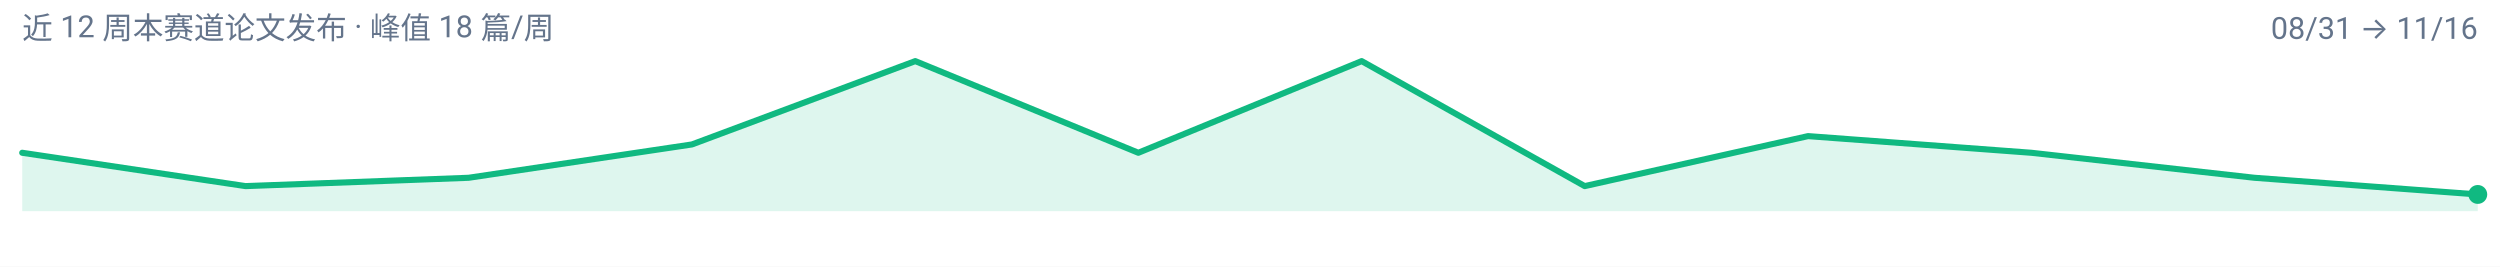
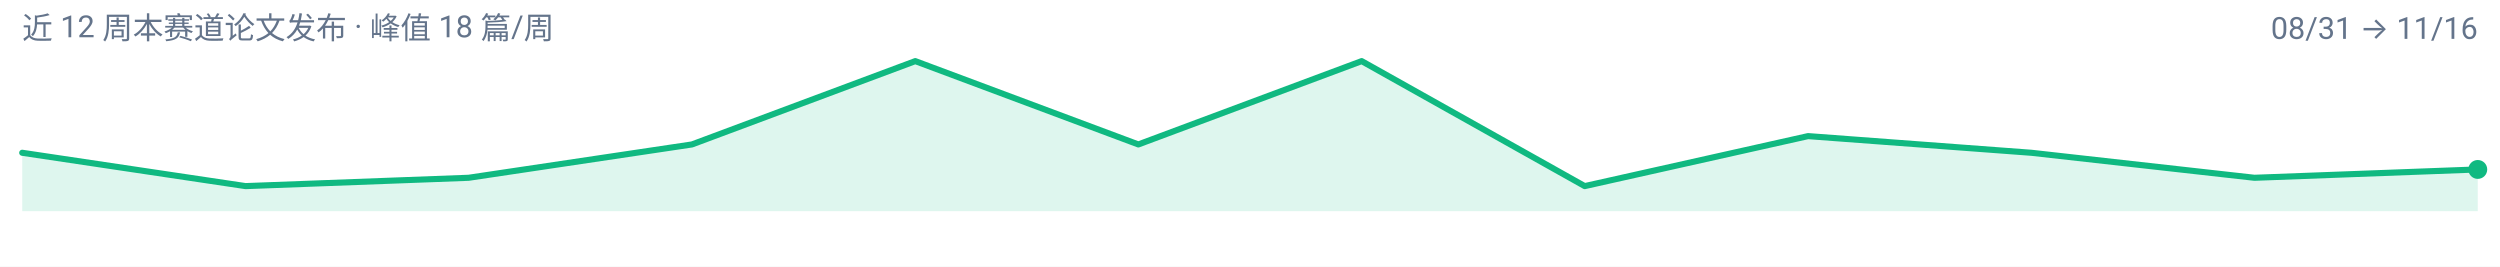
<svg xmlns="http://www.w3.org/2000/svg" width="900" height="96" viewBox="0 0 900 96" role="img" aria-label="efficient-visual-reasoning 周度趋势">
  <rect width="900" height="96" fill="#FFFFFF" />
  <g font-family="-apple-system, BlinkMacSystemFont, 'Segoe UI', 'Noto Sans SC', 'PingFang SC', 'Microsoft YaHei', Roboto, sans-serif">
-     <path d="M 8.0,76.0 L 8.0,55.0 L 88.4,67.0 L 168.7,64.0 L 249.1,52.0 L 329.5,22.0 L 409.8,55.0 L 490.2,22.0 L 570.5,67.0 L 650.9,49.0 L 731.3,55.0 L 811.6,64.0 L 892.0,70.0 L 892.0,76.0 Z" fill="#10B981" fill-opacity="0.14" />
-     <path d="M 8.0,55.0 L 88.4,67.0 L 168.7,64.0 L 249.1,52.0 L 329.5,22.0 L 409.8,55.0 L 490.2,22.0 L 570.5,67.0 L 650.9,49.0 L 731.3,55.0 L 811.6,64.0 L 892.0,70.0" fill="none" stroke="#10B981" stroke-width="2.2" stroke-linejoin="round" stroke-linecap="round" />
-     <circle cx="892.0" cy="70.0" r="3.4" fill="#10B981" />
+     <path d="M 8.0,76.0 L 8.0,55.0 L 88.4,67.0 L 168.7,64.0 L 249.1,52.0 L 329.5,22.0 L 409.8,52.0 L 490.2,22.0 L 570.5,67.0 L 650.9,49.0 L 731.3,55.0 L 811.6,64.0 L 892.0,61.0 L 892.0,76.0 Z" fill="#10B981" fill-opacity="0.14" />
+     <path d="M 8.0,55.0 L 88.4,67.0 L 168.7,64.0 L 249.1,52.0 L 329.5,22.0 L 409.8,52.0 L 490.2,22.0 L 570.5,67.0 L 650.9,49.0 L 731.3,55.0 L 811.6,64.0 L 892.0,61.0" fill="none" stroke="#10B981" stroke-width="2.2" stroke-linejoin="round" stroke-linecap="round" />
+     <circle cx="892.0" cy="61.0" r="3.4" fill="#10B981" />
    <text x="8" y="14" font-size="11" fill="#64748B">近 12 周本赛道论文发布 · 峰值 18 篇/周</text>
    <text x="892" y="14" font-size="11" text-anchor="end" fill="#64748B">08/31 → 11/16</text>
  </g>
</svg>
